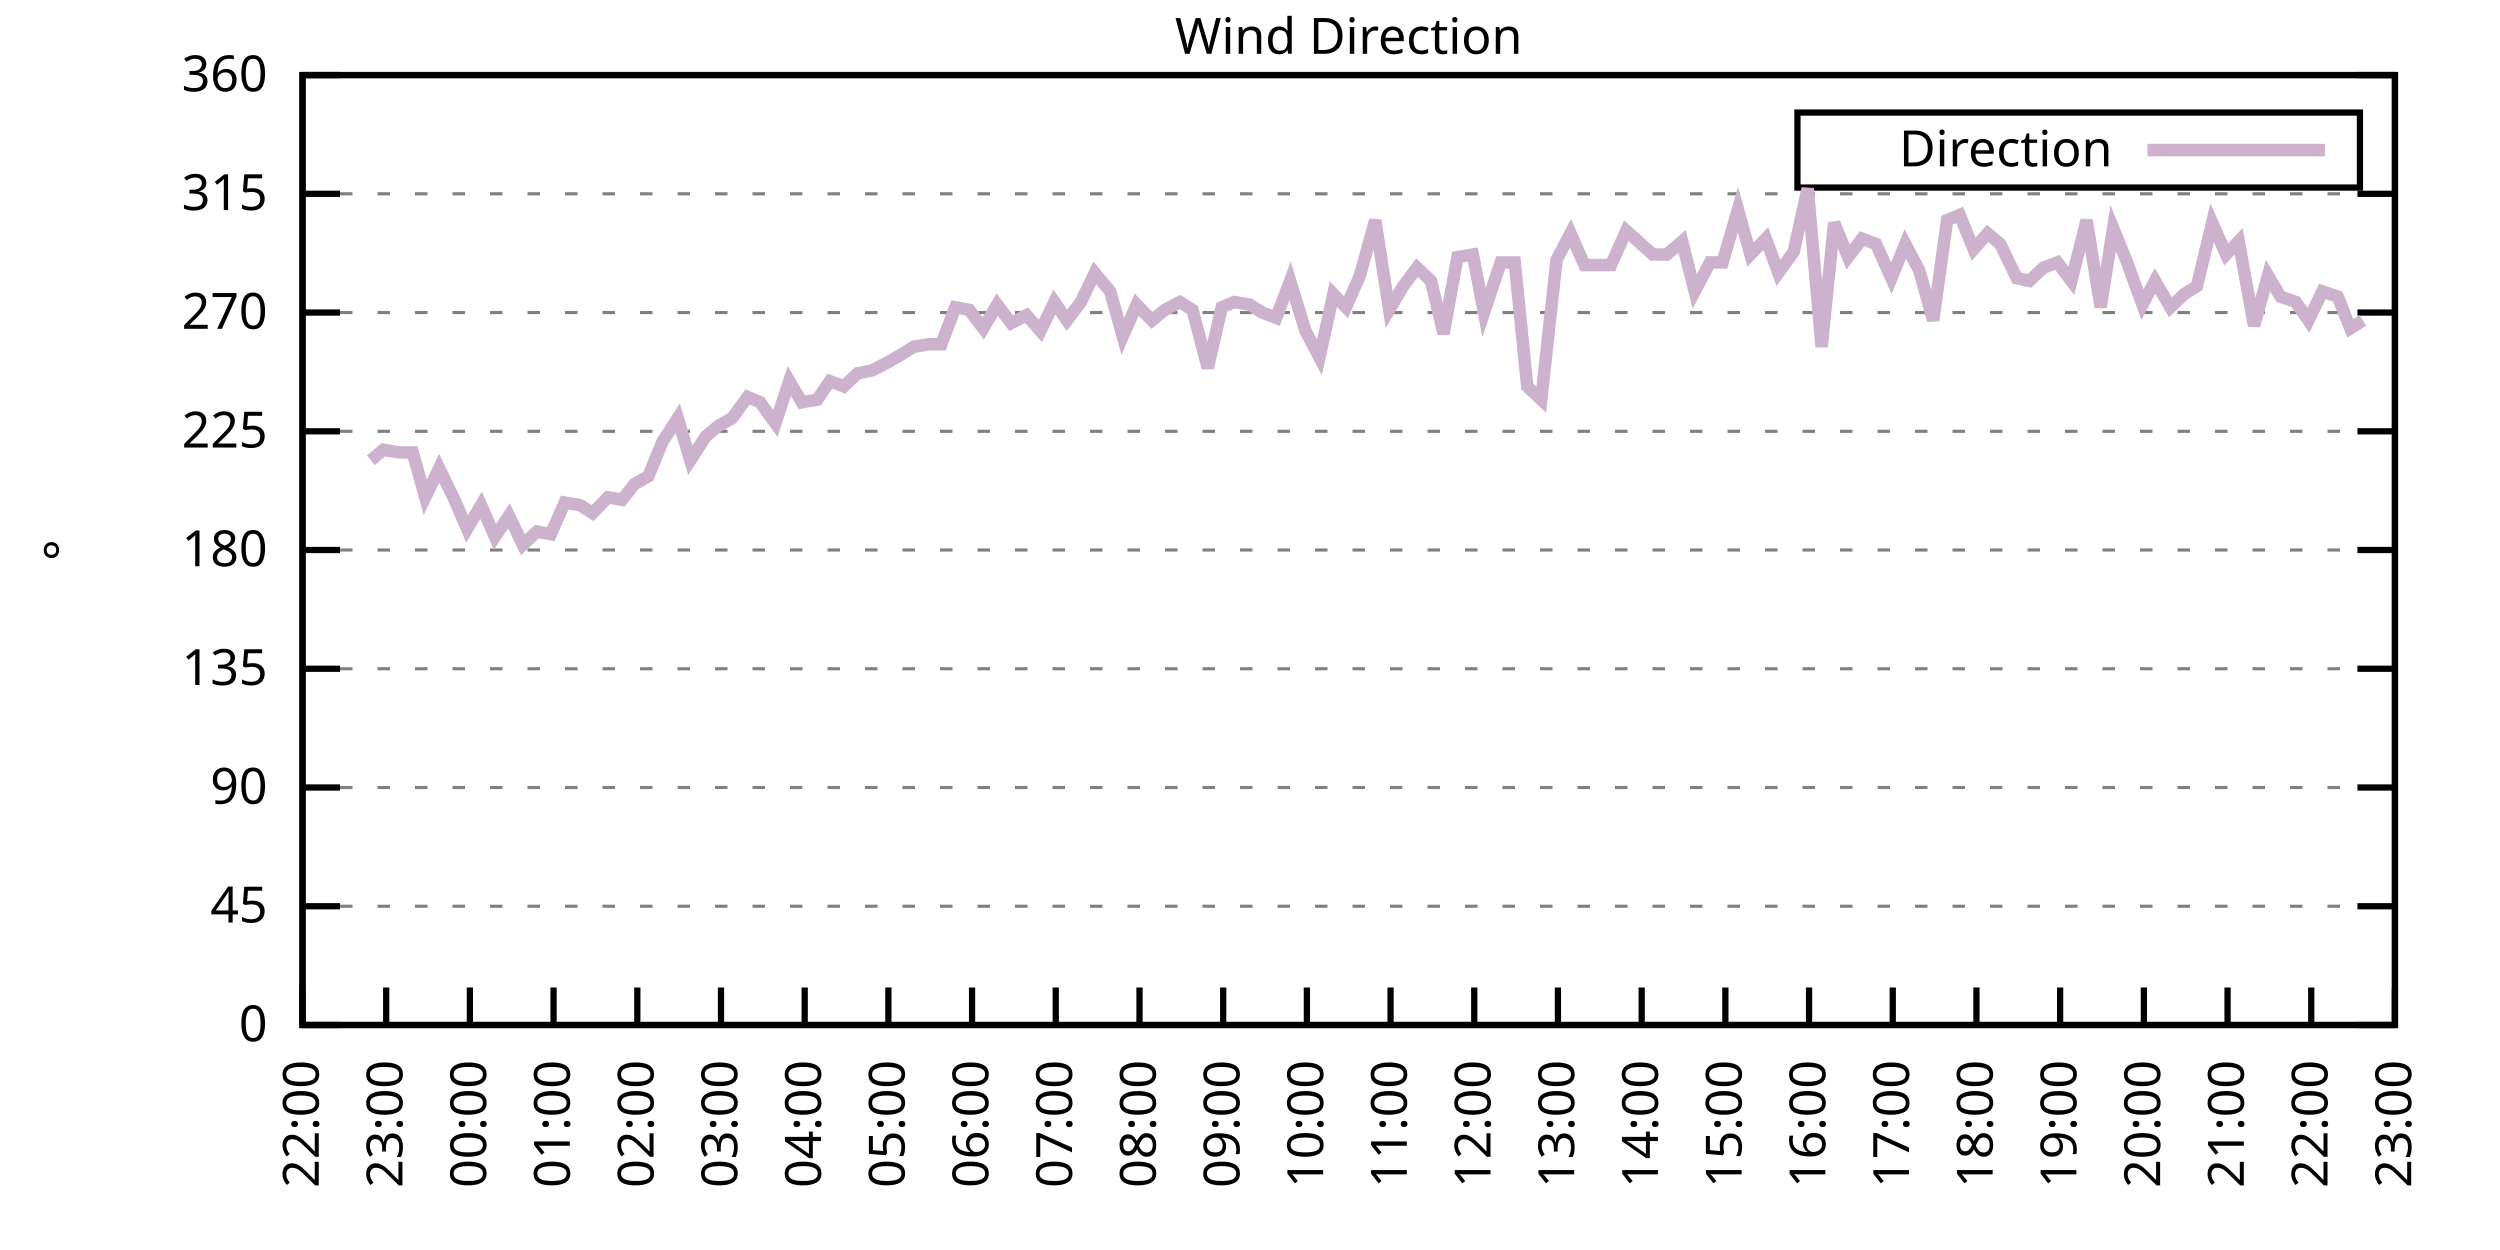
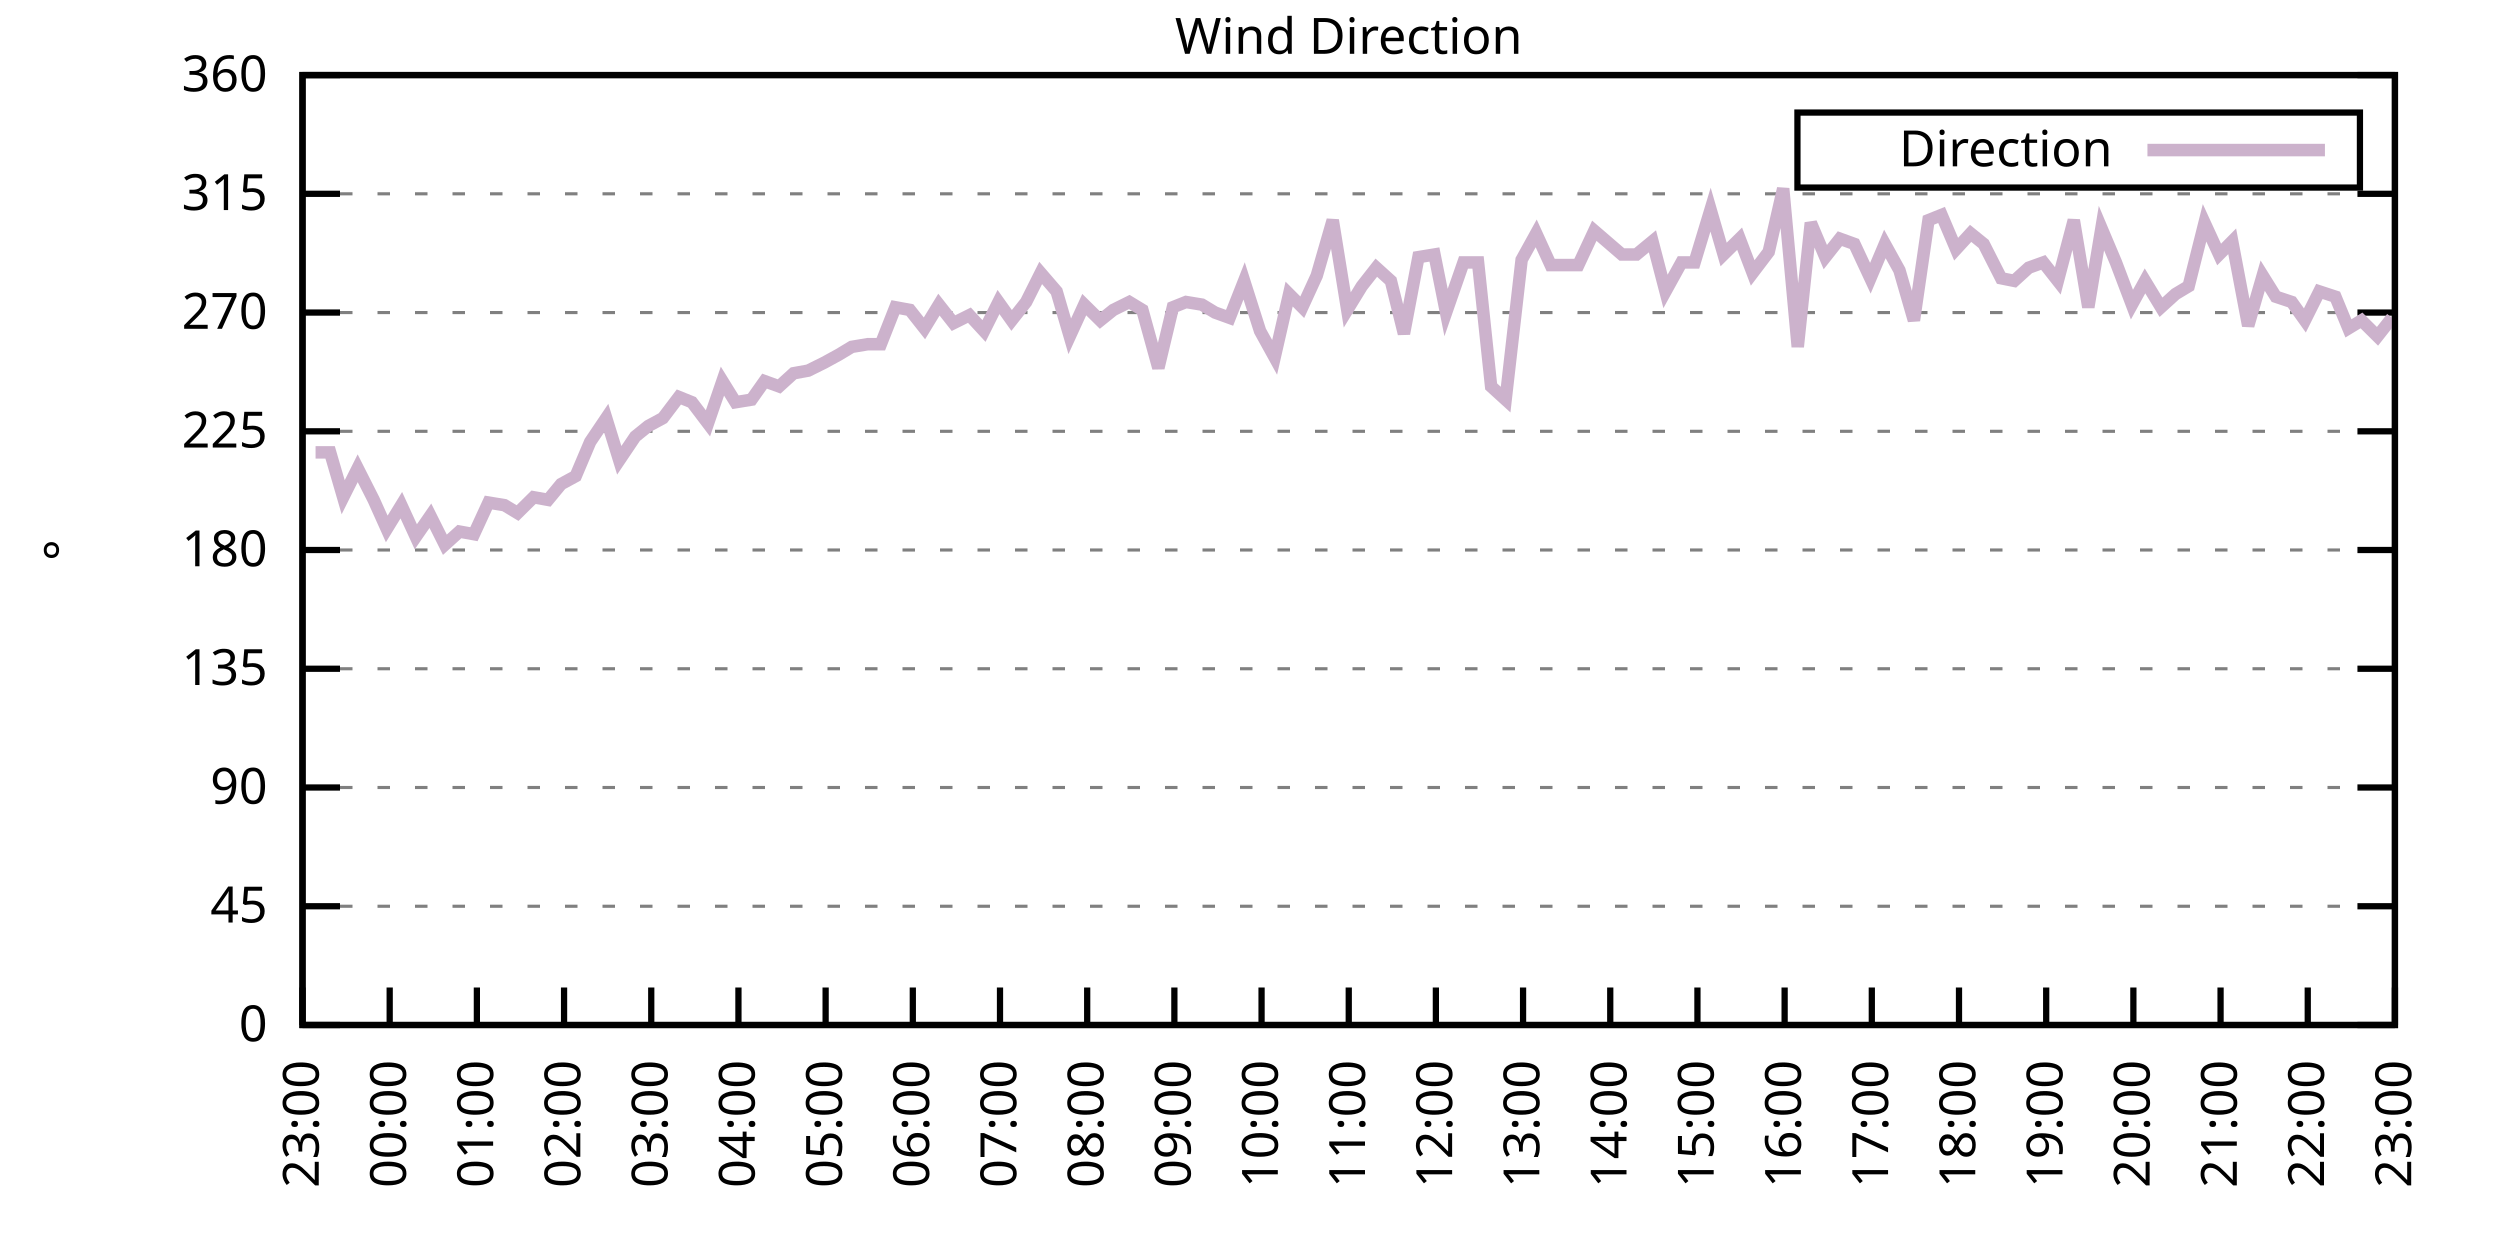
<svg xmlns="http://www.w3.org/2000/svg" xmlns:xlink="http://www.w3.org/1999/xlink" width="400" height="200" viewBox="0 0 400 200">
  <g id="gnuplot_canvas">
    <rect x="0" y="0" width="400" height="200" fill="none" />
    <defs>
      <circle id="gpDot" r="0.5" stroke-width="0.5" stroke="currentColor" />
      <path id="gpPt0" stroke-width="0.333" stroke="currentColor" d="M-1,0 h2 M0,-1 v2" />
      <path id="gpPt1" stroke-width="0.333" stroke="currentColor" d="M-1,-1 L1,1 M1,-1 L-1,1" />
      <path id="gpPt2" stroke-width="0.333" stroke="currentColor" d="M-1,0 L1,0 M0,-1 L0,1 M-1,-1 L1,1 M-1,1 L1,-1" />
      <rect id="gpPt3" stroke-width="0.333" stroke="currentColor" x="-1" y="-1" width="2" height="2" />
      <rect id="gpPt4" stroke-width="0.333" stroke="currentColor" fill="currentColor" x="-1" y="-1" width="2" height="2" />
      <circle id="gpPt5" stroke-width="0.333" stroke="currentColor" cx="0" cy="0" r="1" />
      <use xlink:href="#gpPt5" id="gpPt6" fill="currentColor" stroke="none" />
      <path id="gpPt7" stroke-width="0.333" stroke="currentColor" d="M0,-1.33 L-1.33,0.67 L1.33,0.67 z" />
      <use xlink:href="#gpPt7" id="gpPt8" fill="currentColor" stroke="none" />
      <use xlink:href="#gpPt7" id="gpPt9" stroke="currentColor" transform="rotate(180)" />
      <use xlink:href="#gpPt9" id="gpPt10" fill="currentColor" stroke="none" />
      <use xlink:href="#gpPt3" id="gpPt11" stroke="currentColor" transform="rotate(45)" />
      <use xlink:href="#gpPt11" id="gpPt12" fill="currentColor" stroke="none" />
      <path id="gpPt13" stroke-width="0.333" stroke="currentColor" d="M0,1.330 L1.265,0.411 L0.782,-1.067 L-0.782,-1.076 L-1.265,0.411 z" />
      <use xlink:href="#gpPt13" id="gpPt14" fill="currentColor" stroke="none" />
      <filter id="textbox" filterUnits="objectBoundingBox" x="0" y="0" height="1" width="1">
        <feFlood flood-color="white" flood-opacity="1" result="bgnd" />
        <feComposite in="SourceGraphic" in2="bgnd" operator="atop" />
      </filter>
      <filter id="greybox" filterUnits="objectBoundingBox" x="0" y="0" height="1" width="1">
        <feFlood flood-color="lightgrey" flood-opacity="1" result="grey" />
        <feComposite in="SourceGraphic" in2="grey" operator="atop" />
      </filter>
    </defs>
    <g fill="none" color="white" stroke="currentColor" stroke-width="1.00" stroke-linecap="butt" stroke-linejoin="miter">
</g>
    <g fill="none" color="black" stroke="currentColor" stroke-width="1.00" stroke-linecap="butt" stroke-linejoin="miter">
      <g stroke="none" shape-rendering="crispEdges">
        <polygon fill="rgb(255, 255, 255)" points="48.40,164.00 383.18,164.00 383.18,12.02 48.40,12.02 " />
      </g>
    </g>
    <g fill="none" color="black" stroke="currentColor" stroke-width="1.00" stroke-linecap="butt" stroke-linejoin="miter">
</g>
    <g fill="none" color="black" stroke="black" stroke-width="0.50" stroke-linecap="butt" stroke-linejoin="miter">
</g>
    <g fill="none" color="gray" stroke="currentColor" stroke-width="0.50" stroke-linecap="butt" stroke-linejoin="miter">
      <path stroke="gray" stroke-dasharray="2,4" class="gridline" d="M48.40,164.00 L383.19,164.00  " />
    </g>
    <g fill="none" color="gray" stroke="gray" stroke-width="1.00" stroke-linecap="butt" stroke-linejoin="miter">
</g>
    <g fill="none" color="black" stroke="currentColor" stroke-width="1.00" stroke-linecap="butt" stroke-linejoin="miter">
      <path stroke="black" d="M48.40,164.00 L54.40,164.00 M383.19,164.00 L377.19,164.00  " />
      <g transform="translate(42.80,166.60)" stroke="none" fill="black" font-family="Sans" font-size="8.00" text-anchor="end">
        <text>
          <tspan font-family="Sans"> 0</tspan>
        </text>
      </g>
    </g>
    <g fill="none" color="black" stroke="currentColor" stroke-width="1.00" stroke-linecap="butt" stroke-linejoin="miter">
</g>
    <g fill="none" color="black" stroke="black" stroke-width="0.50" stroke-linecap="butt" stroke-linejoin="miter">
</g>
    <g fill="none" color="gray" stroke="currentColor" stroke-width="0.50" stroke-linecap="butt" stroke-linejoin="miter">
      <path stroke="gray" stroke-dasharray="2,4" class="gridline" d="M48.40,145.00 L383.19,145.00  " />
    </g>
    <g fill="none" color="gray" stroke="gray" stroke-width="1.00" stroke-linecap="butt" stroke-linejoin="miter">
</g>
    <g fill="none" color="black" stroke="currentColor" stroke-width="1.00" stroke-linecap="butt" stroke-linejoin="miter">
      <path stroke="black" d="M48.40,145.00 L54.40,145.00 M383.19,145.00 L377.19,145.00  " />
      <g transform="translate(42.80,147.60)" stroke="none" fill="black" font-family="Sans" font-size="8.00" text-anchor="end">
        <text>
          <tspan font-family="Sans"> 45</tspan>
        </text>
      </g>
    </g>
    <g fill="none" color="black" stroke="currentColor" stroke-width="1.00" stroke-linecap="butt" stroke-linejoin="miter">
</g>
    <g fill="none" color="black" stroke="black" stroke-width="0.50" stroke-linecap="butt" stroke-linejoin="miter">
</g>
    <g fill="none" color="gray" stroke="currentColor" stroke-width="0.50" stroke-linecap="butt" stroke-linejoin="miter">
      <path stroke="gray" stroke-dasharray="2,4" class="gridline" d="M48.40,126.00 L383.19,126.00  " />
    </g>
    <g fill="none" color="gray" stroke="gray" stroke-width="1.00" stroke-linecap="butt" stroke-linejoin="miter">
</g>
    <g fill="none" color="black" stroke="currentColor" stroke-width="1.00" stroke-linecap="butt" stroke-linejoin="miter">
      <path stroke="black" d="M48.40,126.00 L54.40,126.00 M383.19,126.00 L377.19,126.00  " />
      <g transform="translate(42.80,128.60)" stroke="none" fill="black" font-family="Sans" font-size="8.00" text-anchor="end">
        <text>
          <tspan font-family="Sans"> 90</tspan>
        </text>
      </g>
    </g>
    <g fill="none" color="black" stroke="currentColor" stroke-width="1.00" stroke-linecap="butt" stroke-linejoin="miter">
</g>
    <g fill="none" color="black" stroke="black" stroke-width="0.50" stroke-linecap="butt" stroke-linejoin="miter">
</g>
    <g fill="none" color="gray" stroke="currentColor" stroke-width="0.50" stroke-linecap="butt" stroke-linejoin="miter">
      <path stroke="gray" stroke-dasharray="2,4" class="gridline" d="M48.40,107.00 L383.19,107.00  " />
    </g>
    <g fill="none" color="gray" stroke="gray" stroke-width="1.00" stroke-linecap="butt" stroke-linejoin="miter">
</g>
    <g fill="none" color="black" stroke="currentColor" stroke-width="1.00" stroke-linecap="butt" stroke-linejoin="miter">
      <path stroke="black" d="M48.40,107.00 L54.40,107.00 M383.19,107.00 L377.19,107.00  " />
      <g transform="translate(42.80,109.60)" stroke="none" fill="black" font-family="Sans" font-size="8.00" text-anchor="end">
        <text>
          <tspan font-family="Sans"> 135</tspan>
        </text>
      </g>
    </g>
    <g fill="none" color="black" stroke="currentColor" stroke-width="1.00" stroke-linecap="butt" stroke-linejoin="miter">
</g>
    <g fill="none" color="black" stroke="black" stroke-width="0.50" stroke-linecap="butt" stroke-linejoin="miter">
</g>
    <g fill="none" color="gray" stroke="currentColor" stroke-width="0.50" stroke-linecap="butt" stroke-linejoin="miter">
      <path stroke="gray" stroke-dasharray="2,4" class="gridline" d="M48.40,88.00 L383.19,88.00  " />
    </g>
    <g fill="none" color="gray" stroke="gray" stroke-width="1.00" stroke-linecap="butt" stroke-linejoin="miter">
</g>
    <g fill="none" color="black" stroke="currentColor" stroke-width="1.00" stroke-linecap="butt" stroke-linejoin="miter">
      <path stroke="black" d="M48.40,88.00 L54.40,88.00 M383.19,88.00 L377.19,88.00  " />
      <g transform="translate(42.80,90.60)" stroke="none" fill="black" font-family="Sans" font-size="8.00" text-anchor="end">
        <text>
          <tspan font-family="Sans"> 180</tspan>
        </text>
      </g>
    </g>
    <g fill="none" color="black" stroke="currentColor" stroke-width="1.00" stroke-linecap="butt" stroke-linejoin="miter">
</g>
    <g fill="none" color="black" stroke="black" stroke-width="0.50" stroke-linecap="butt" stroke-linejoin="miter">
</g>
    <g fill="none" color="gray" stroke="currentColor" stroke-width="0.50" stroke-linecap="butt" stroke-linejoin="miter">
      <path stroke="gray" stroke-dasharray="2,4" class="gridline" d="M48.40,69.01 L383.19,69.01  " />
    </g>
    <g fill="none" color="gray" stroke="gray" stroke-width="1.00" stroke-linecap="butt" stroke-linejoin="miter">
</g>
    <g fill="none" color="black" stroke="currentColor" stroke-width="1.00" stroke-linecap="butt" stroke-linejoin="miter">
      <path stroke="black" d="M48.40,69.01 L54.40,69.01 M383.19,69.01 L377.19,69.01  " />
      <g transform="translate(42.80,71.61)" stroke="none" fill="black" font-family="Sans" font-size="8.00" text-anchor="end">
        <text>
          <tspan font-family="Sans"> 225</tspan>
        </text>
      </g>
    </g>
    <g fill="none" color="black" stroke="currentColor" stroke-width="1.00" stroke-linecap="butt" stroke-linejoin="miter">
</g>
    <g fill="none" color="black" stroke="black" stroke-width="0.50" stroke-linecap="butt" stroke-linejoin="miter">
</g>
    <g fill="none" color="gray" stroke="currentColor" stroke-width="0.50" stroke-linecap="butt" stroke-linejoin="miter">
      <path stroke="gray" stroke-dasharray="2,4" class="gridline" d="M48.40,50.01 L383.19,50.01  " />
    </g>
    <g fill="none" color="gray" stroke="gray" stroke-width="1.00" stroke-linecap="butt" stroke-linejoin="miter">
</g>
    <g fill="none" color="black" stroke="currentColor" stroke-width="1.00" stroke-linecap="butt" stroke-linejoin="miter">
      <path stroke="black" d="M48.40,50.01 L54.40,50.01 M383.19,50.01 L377.19,50.01  " />
      <g transform="translate(42.80,52.61)" stroke="none" fill="black" font-family="Sans" font-size="8.00" text-anchor="end">
        <text>
          <tspan font-family="Sans"> 270</tspan>
        </text>
      </g>
    </g>
    <g fill="none" color="black" stroke="currentColor" stroke-width="1.00" stroke-linecap="butt" stroke-linejoin="miter">
</g>
    <g fill="none" color="black" stroke="black" stroke-width="0.50" stroke-linecap="butt" stroke-linejoin="miter">
</g>
    <g fill="none" color="gray" stroke="currentColor" stroke-width="0.50" stroke-linecap="butt" stroke-linejoin="miter">
      <path stroke="gray" stroke-dasharray="2,4" class="gridline" d="M48.40,31.01 L383.19,31.01  " />
    </g>
    <g fill="none" color="gray" stroke="gray" stroke-width="1.00" stroke-linecap="butt" stroke-linejoin="miter">
</g>
    <g fill="none" color="black" stroke="currentColor" stroke-width="1.00" stroke-linecap="butt" stroke-linejoin="miter">
      <path stroke="black" d="M48.40,31.01 L54.40,31.01 M383.19,31.01 L377.19,31.01  " />
      <g transform="translate(42.80,33.61)" stroke="none" fill="black" font-family="Sans" font-size="8.00" text-anchor="end">
        <text>
          <tspan font-family="Sans"> 315</tspan>
        </text>
      </g>
    </g>
    <g fill="none" color="black" stroke="currentColor" stroke-width="1.00" stroke-linecap="butt" stroke-linejoin="miter">
</g>
    <g fill="none" color="black" stroke="black" stroke-width="0.50" stroke-linecap="butt" stroke-linejoin="miter">
</g>
    <g fill="none" color="gray" stroke="currentColor" stroke-width="0.50" stroke-linecap="butt" stroke-linejoin="miter">
      <path stroke="gray" stroke-dasharray="2,4" class="gridline" d="M48.40,12.01 L383.19,12.01  " />
    </g>
    <g fill="none" color="gray" stroke="gray" stroke-width="1.00" stroke-linecap="butt" stroke-linejoin="miter">
</g>
    <g fill="none" color="black" stroke="currentColor" stroke-width="1.00" stroke-linecap="butt" stroke-linejoin="miter">
      <path stroke="black" d="M48.40,12.01 L54.40,12.01 M383.19,12.01 L377.19,12.01  " />
      <g transform="translate(42.80,14.61)" stroke="none" fill="black" font-family="Sans" font-size="8.00" text-anchor="end">
        <text>
          <tspan font-family="Sans"> 360</tspan>
        </text>
      </g>
    </g>
    <g fill="none" color="black" stroke="currentColor" stroke-width="1.00" stroke-linecap="butt" stroke-linejoin="miter">
      <path stroke="black" d="M48.40,164.00 L48.40,158.00  " />
      <g transform="translate(51.00,169.60) rotate(270.00)" stroke="none" fill="black" font-family="Sans" font-size="8.00" text-anchor="end">
        <text>
-           <tspan font-family="Sans">22:00</tspan>
-         </text>
-       </g>
-     </g>
-     <g fill="none" color="black" stroke="currentColor" stroke-width="1.00" stroke-linecap="butt" stroke-linejoin="miter">
-       <path stroke="black" d="M61.79,164.00 L61.79,158.00  " />
-       <g transform="translate(64.39,169.60) rotate(270.00)" stroke="none" fill="black" font-family="Sans" font-size="8.00" text-anchor="end">
-         <text>
          <tspan font-family="Sans">23:00</tspan>
        </text>
      </g>
    </g>
    <g fill="none" color="black" stroke="currentColor" stroke-width="1.00" stroke-linecap="butt" stroke-linejoin="miter">
-       <path stroke="black" d="M75.18,164.00 L75.18,158.00  " />
-       <g transform="translate(77.78,169.60) rotate(270.00)" stroke="none" fill="black" font-family="Sans" font-size="8.00" text-anchor="end">
+       <path stroke="black" d="M62.35,164.00 L62.35,158.00  " />
+       <g transform="translate(64.95,169.60) rotate(270.00)" stroke="none" fill="black" font-family="Sans" font-size="8.00" text-anchor="end">
        <text>
          <tspan font-family="Sans">00:00</tspan>
        </text>
      </g>
    </g>
    <g fill="none" color="black" stroke="currentColor" stroke-width="1.00" stroke-linecap="butt" stroke-linejoin="miter">
-       <path stroke="black" d="M88.57,164.00 L88.57,158.00  " />
-       <g transform="translate(91.17,169.60) rotate(270.00)" stroke="none" fill="black" font-family="Sans" font-size="8.00" text-anchor="end">
+       <path stroke="black" d="M76.30,164.00 L76.30,158.00  " />
+       <g transform="translate(78.90,169.60) rotate(270.00)" stroke="none" fill="black" font-family="Sans" font-size="8.00" text-anchor="end">
        <text>
          <tspan font-family="Sans">01:00</tspan>
        </text>
      </g>
    </g>
    <g fill="none" color="black" stroke="currentColor" stroke-width="1.00" stroke-linecap="butt" stroke-linejoin="miter">
-       <path stroke="black" d="M101.97,164.00 L101.97,158.00  " />
-       <g transform="translate(104.57,169.60) rotate(270.00)" stroke="none" fill="black" font-family="Sans" font-size="8.00" text-anchor="end">
+       <path stroke="black" d="M90.25,164.00 L90.25,158.00  " />
+       <g transform="translate(92.85,169.60) rotate(270.00)" stroke="none" fill="black" font-family="Sans" font-size="8.00" text-anchor="end">
        <text>
          <tspan font-family="Sans">02:00</tspan>
        </text>
      </g>
    </g>
    <g fill="none" color="black" stroke="currentColor" stroke-width="1.00" stroke-linecap="butt" stroke-linejoin="miter">
-       <path stroke="black" d="M115.36,164.00 L115.36,158.00  " />
-       <g transform="translate(117.96,169.60) rotate(270.00)" stroke="none" fill="black" font-family="Sans" font-size="8.00" text-anchor="end">
+       <path stroke="black" d="M104.20,164.00 L104.20,158.00  " />
+       <g transform="translate(106.80,169.60) rotate(270.00)" stroke="none" fill="black" font-family="Sans" font-size="8.00" text-anchor="end">
        <text>
          <tspan font-family="Sans">03:00</tspan>
        </text>
      </g>
    </g>
    <g fill="none" color="black" stroke="currentColor" stroke-width="1.00" stroke-linecap="butt" stroke-linejoin="miter">
-       <path stroke="black" d="M128.75,164.00 L128.75,158.00  " />
-       <g transform="translate(131.35,169.60) rotate(270.00)" stroke="none" fill="black" font-family="Sans" font-size="8.00" text-anchor="end">
+       <path stroke="black" d="M118.15,164.00 L118.15,158.00  " />
+       <g transform="translate(120.75,169.60) rotate(270.00)" stroke="none" fill="black" font-family="Sans" font-size="8.00" text-anchor="end">
        <text>
          <tspan font-family="Sans">04:00</tspan>
        </text>
      </g>
    </g>
    <g fill="none" color="black" stroke="currentColor" stroke-width="1.00" stroke-linecap="butt" stroke-linejoin="miter">
-       <path stroke="black" d="M142.14,164.00 L142.14,158.00  " />
-       <g transform="translate(144.74,169.60) rotate(270.00)" stroke="none" fill="black" font-family="Sans" font-size="8.00" text-anchor="end">
+       <path stroke="black" d="M132.10,164.00 L132.10,158.00  " />
+       <g transform="translate(134.70,169.60) rotate(270.00)" stroke="none" fill="black" font-family="Sans" font-size="8.00" text-anchor="end">
        <text>
          <tspan font-family="Sans">05:00</tspan>
        </text>
      </g>
    </g>
    <g fill="none" color="black" stroke="currentColor" stroke-width="1.00" stroke-linecap="butt" stroke-linejoin="miter">
-       <path stroke="black" d="M155.53,164.00 L155.53,158.00  " />
-       <g transform="translate(158.13,169.60) rotate(270.00)" stroke="none" fill="black" font-family="Sans" font-size="8.00" text-anchor="end">
+       <path stroke="black" d="M146.05,164.00 L146.05,158.00  " />
+       <g transform="translate(148.65,169.60) rotate(270.00)" stroke="none" fill="black" font-family="Sans" font-size="8.00" text-anchor="end">
        <text>
          <tspan font-family="Sans">06:00</tspan>
        </text>
      </g>
    </g>
    <g fill="none" color="black" stroke="currentColor" stroke-width="1.00" stroke-linecap="butt" stroke-linejoin="miter">
-       <path stroke="black" d="M168.92,164.00 L168.92,158.00  " />
-       <g transform="translate(171.52,169.60) rotate(270.00)" stroke="none" fill="black" font-family="Sans" font-size="8.00" text-anchor="end">
+       <path stroke="black" d="M160.00,164.00 L160.00,158.00  " />
+       <g transform="translate(162.60,169.60) rotate(270.00)" stroke="none" fill="black" font-family="Sans" font-size="8.00" text-anchor="end">
        <text>
          <tspan font-family="Sans">07:00</tspan>
        </text>
      </g>
    </g>
    <g fill="none" color="black" stroke="currentColor" stroke-width="1.00" stroke-linecap="butt" stroke-linejoin="miter">
-       <path stroke="black" d="M182.32,164.00 L182.32,158.00  " />
-       <g transform="translate(184.92,169.60) rotate(270.00)" stroke="none" fill="black" font-family="Sans" font-size="8.00" text-anchor="end">
+       <path stroke="black" d="M173.95,164.00 L173.95,158.00  " />
+       <g transform="translate(176.55,169.60) rotate(270.00)" stroke="none" fill="black" font-family="Sans" font-size="8.00" text-anchor="end">
        <text>
          <tspan font-family="Sans">08:00</tspan>
        </text>
      </g>
    </g>
    <g fill="none" color="black" stroke="currentColor" stroke-width="1.00" stroke-linecap="butt" stroke-linejoin="miter">
-       <path stroke="black" d="M195.71,164.00 L195.71,158.00  " />
-       <g transform="translate(198.31,169.60) rotate(270.00)" stroke="none" fill="black" font-family="Sans" font-size="8.00" text-anchor="end">
+       <path stroke="black" d="M187.90,164.00 L187.90,158.00  " />
+       <g transform="translate(190.50,169.60) rotate(270.00)" stroke="none" fill="black" font-family="Sans" font-size="8.00" text-anchor="end">
        <text>
          <tspan font-family="Sans">09:00</tspan>
        </text>
      </g>
    </g>
    <g fill="none" color="black" stroke="currentColor" stroke-width="1.00" stroke-linecap="butt" stroke-linejoin="miter">
-       <path stroke="black" d="M209.10,164.00 L209.10,158.00  " />
-       <g transform="translate(211.70,169.60) rotate(270.00)" stroke="none" fill="black" font-family="Sans" font-size="8.00" text-anchor="end">
+       <path stroke="black" d="M201.85,164.00 L201.85,158.00  " />
+       <g transform="translate(204.45,169.60) rotate(270.00)" stroke="none" fill="black" font-family="Sans" font-size="8.00" text-anchor="end">
        <text>
          <tspan font-family="Sans">10:00</tspan>
        </text>
      </g>
    </g>
    <g fill="none" color="black" stroke="currentColor" stroke-width="1.00" stroke-linecap="butt" stroke-linejoin="miter">
-       <path stroke="black" d="M222.49,164.00 L222.49,158.00  " />
-       <g transform="translate(225.09,169.60) rotate(270.00)" stroke="none" fill="black" font-family="Sans" font-size="8.00" text-anchor="end">
+       <path stroke="black" d="M215.80,164.00 L215.80,158.00  " />
+       <g transform="translate(218.40,169.60) rotate(270.00)" stroke="none" fill="black" font-family="Sans" font-size="8.00" text-anchor="end">
        <text>
          <tspan font-family="Sans">11:00</tspan>
        </text>
      </g>
    </g>
    <g fill="none" color="black" stroke="currentColor" stroke-width="1.00" stroke-linecap="butt" stroke-linejoin="miter">
-       <path stroke="black" d="M235.88,164.00 L235.88,158.00  " />
-       <g transform="translate(238.48,169.60) rotate(270.00)" stroke="none" fill="black" font-family="Sans" font-size="8.00" text-anchor="end">
+       <path stroke="black" d="M229.74,164.00 L229.74,158.00  " />
+       <g transform="translate(232.34,169.60) rotate(270.00)" stroke="none" fill="black" font-family="Sans" font-size="8.00" text-anchor="end">
        <text>
          <tspan font-family="Sans">12:00</tspan>
        </text>
      </g>
    </g>
    <g fill="none" color="black" stroke="currentColor" stroke-width="1.00" stroke-linecap="butt" stroke-linejoin="miter">
-       <path stroke="black" d="M249.27,164.00 L249.27,158.00  " />
-       <g transform="translate(251.87,169.60) rotate(270.00)" stroke="none" fill="black" font-family="Sans" font-size="8.00" text-anchor="end">
+       <path stroke="black" d="M243.69,164.00 L243.69,158.00  " />
+       <g transform="translate(246.29,169.60) rotate(270.00)" stroke="none" fill="black" font-family="Sans" font-size="8.00" text-anchor="end">
        <text>
          <tspan font-family="Sans">13:00</tspan>
        </text>
      </g>
    </g>
    <g fill="none" color="black" stroke="currentColor" stroke-width="1.00" stroke-linecap="butt" stroke-linejoin="miter">
-       <path stroke="black" d="M262.67,164.00 L262.67,158.00  " />
-       <g transform="translate(265.27,169.60) rotate(270.00)" stroke="none" fill="black" font-family="Sans" font-size="8.00" text-anchor="end">
+       <path stroke="black" d="M257.64,164.00 L257.64,158.00  " />
+       <g transform="translate(260.24,169.60) rotate(270.00)" stroke="none" fill="black" font-family="Sans" font-size="8.00" text-anchor="end">
        <text>
          <tspan font-family="Sans">14:00</tspan>
        </text>
      </g>
    </g>
    <g fill="none" color="black" stroke="currentColor" stroke-width="1.00" stroke-linecap="butt" stroke-linejoin="miter">
-       <path stroke="black" d="M276.06,164.00 L276.06,158.00  " />
-       <g transform="translate(278.66,169.60) rotate(270.00)" stroke="none" fill="black" font-family="Sans" font-size="8.00" text-anchor="end">
+       <path stroke="black" d="M271.59,164.00 L271.59,158.00  " />
+       <g transform="translate(274.19,169.60) rotate(270.00)" stroke="none" fill="black" font-family="Sans" font-size="8.00" text-anchor="end">
        <text>
          <tspan font-family="Sans">15:00</tspan>
        </text>
      </g>
    </g>
    <g fill="none" color="black" stroke="currentColor" stroke-width="1.00" stroke-linecap="butt" stroke-linejoin="miter">
-       <path stroke="black" d="M289.45,164.00 L289.45,158.00  " />
-       <g transform="translate(292.05,169.60) rotate(270.00)" stroke="none" fill="black" font-family="Sans" font-size="8.00" text-anchor="end">
+       <path stroke="black" d="M285.54,164.00 L285.54,158.00  " />
+       <g transform="translate(288.14,169.60) rotate(270.00)" stroke="none" fill="black" font-family="Sans" font-size="8.00" text-anchor="end">
        <text>
          <tspan font-family="Sans">16:00</tspan>
        </text>
      </g>
    </g>
    <g fill="none" color="black" stroke="currentColor" stroke-width="1.00" stroke-linecap="butt" stroke-linejoin="miter">
-       <path stroke="black" d="M302.84,164.00 L302.84,158.00  " />
-       <g transform="translate(305.44,169.60) rotate(270.00)" stroke="none" fill="black" font-family="Sans" font-size="8.00" text-anchor="end">
+       <path stroke="black" d="M299.49,164.00 L299.49,158.00  " />
+       <g transform="translate(302.09,169.60) rotate(270.00)" stroke="none" fill="black" font-family="Sans" font-size="8.00" text-anchor="end">
        <text>
          <tspan font-family="Sans">17:00</tspan>
        </text>
      </g>
    </g>
    <g fill="none" color="black" stroke="currentColor" stroke-width="1.00" stroke-linecap="butt" stroke-linejoin="miter">
-       <path stroke="black" d="M316.23,164.00 L316.23,158.00  " />
-       <g transform="translate(318.83,169.60) rotate(270.00)" stroke="none" fill="black" font-family="Sans" font-size="8.00" text-anchor="end">
+       <path stroke="black" d="M313.44,164.00 L313.44,158.00  " />
+       <g transform="translate(316.04,169.60) rotate(270.00)" stroke="none" fill="black" font-family="Sans" font-size="8.00" text-anchor="end">
        <text>
          <tspan font-family="Sans">18:00</tspan>
        </text>
      </g>
    </g>
    <g fill="none" color="black" stroke="currentColor" stroke-width="1.00" stroke-linecap="butt" stroke-linejoin="miter">
-       <path stroke="black" d="M329.62,164.00 L329.62,158.00  " />
-       <g transform="translate(332.22,169.60) rotate(270.00)" stroke="none" fill="black" font-family="Sans" font-size="8.00" text-anchor="end">
+       <path stroke="black" d="M327.39,164.00 L327.39,158.00  " />
+       <g transform="translate(329.99,169.60) rotate(270.00)" stroke="none" fill="black" font-family="Sans" font-size="8.00" text-anchor="end">
        <text>
          <tspan font-family="Sans">19:00</tspan>
        </text>
      </g>
    </g>
    <g fill="none" color="black" stroke="currentColor" stroke-width="1.00" stroke-linecap="butt" stroke-linejoin="miter">
-       <path stroke="black" d="M343.02,164.00 L343.02,158.00  " />
-       <g transform="translate(345.62,169.60) rotate(270.00)" stroke="none" fill="black" font-family="Sans" font-size="8.00" text-anchor="end">
+       <path stroke="black" d="M341.34,164.00 L341.34,158.00  " />
+       <g transform="translate(343.94,169.60) rotate(270.00)" stroke="none" fill="black" font-family="Sans" font-size="8.00" text-anchor="end">
        <text>
          <tspan font-family="Sans">20:00</tspan>
        </text>
      </g>
    </g>
    <g fill="none" color="black" stroke="currentColor" stroke-width="1.00" stroke-linecap="butt" stroke-linejoin="miter">
-       <path stroke="black" d="M356.41,164.00 L356.41,158.00  " />
-       <g transform="translate(359.01,169.60) rotate(270.00)" stroke="none" fill="black" font-family="Sans" font-size="8.00" text-anchor="end">
+       <path stroke="black" d="M355.29,164.00 L355.29,158.00  " />
+       <g transform="translate(357.89,169.60) rotate(270.00)" stroke="none" fill="black" font-family="Sans" font-size="8.00" text-anchor="end">
        <text>
          <tspan font-family="Sans">21:00</tspan>
        </text>
      </g>
    </g>
    <g fill="none" color="black" stroke="currentColor" stroke-width="1.00" stroke-linecap="butt" stroke-linejoin="miter">
-       <path stroke="black" d="M369.80,164.00 L369.80,158.00  " />
-       <g transform="translate(372.40,169.60) rotate(270.00)" stroke="none" fill="black" font-family="Sans" font-size="8.00" text-anchor="end">
+       <path stroke="black" d="M369.24,164.00 L369.24,158.00  " />
+       <g transform="translate(371.84,169.60) rotate(270.00)" stroke="none" fill="black" font-family="Sans" font-size="8.00" text-anchor="end">
        <text>
          <tspan font-family="Sans">22:00</tspan>
        </text>
      </g>
    </g>
    <g fill="none" color="black" stroke="currentColor" stroke-width="1.00" stroke-linecap="butt" stroke-linejoin="miter">
      <path stroke="black" d="M383.19,164.00 L383.19,158.00  " />
      <g transform="translate(385.79,169.60) rotate(270.00)" stroke="none" fill="black" font-family="Sans" font-size="8.00" text-anchor="end">
        <text>
          <tspan font-family="Sans">23:00</tspan>
        </text>
      </g>
    </g>
    <g fill="none" color="black" stroke="currentColor" stroke-width="1.00" stroke-linecap="butt" stroke-linejoin="miter">
</g>
    <g fill="none" color="black" stroke="currentColor" stroke-width="1.00" stroke-linecap="butt" stroke-linejoin="miter">
      <path stroke="black" d="M48.40,12.01 L48.40,164.00 L383.19,164.00 L383.19,12.01 L48.40,12.01 Z  " />
    </g>
    <g fill="none" color="black" stroke="currentColor" stroke-width="1.00" stroke-linecap="butt" stroke-linejoin="miter">
</g>
    <g fill="none" color="black" stroke="currentColor" stroke-width="1.00" stroke-linecap="butt" stroke-linejoin="miter">
      <path stroke="black" d="M287.59,30.01 L287.59,18.01 L377.59,18.01 L377.59,30.01 L287.59,30.01 Z  " />
    </g>
    <g id="Wind_direction_plot_1">
      <g fill="none" color="white" stroke="black" stroke-width="2.00" stroke-linecap="butt" stroke-linejoin="miter">
</g>
      <g fill="none" color="black" stroke="currentColor" stroke-width="2.00" stroke-linecap="butt" stroke-linejoin="miter">
        <g transform="translate(337.99,26.61)" stroke="none" fill="black" font-family="Sans" font-size="8.00" text-anchor="end">
          <text>
            <tspan font-family="Sans">Direction</tspan>
          </text>
        </g>
      </g>
      <g fill="none" color="black" stroke="currentColor" stroke-width="2.00" stroke-linecap="butt" stroke-linejoin="miter">
-         <path stroke="rgb(204, 178, 204)" d="M343.59,24.01 L371.99,24.01 M59.34,73.65 L61.35,71.96 L63.80,72.38 L66.03,72.38 L68.04,79.56 L70.27,74.92   L72.73,79.98 L74.74,84.63 L76.97,80.83 L79.20,85.89 L81.43,82.52 L83.66,87.16 L85.90,85.05 L88.13,85.47   L90.36,80.41 L92.82,80.83 L94.82,82.09 L97.28,79.56 L99.51,79.98 L101.52,77.45 L103.75,76.18 L105.98,70.70   L108.44,66.90 L110.45,73.65 L112.90,69.85 L114.91,68.16 L117.14,66.90 L119.60,63.52 L121.61,64.36 L124.06,67.74   L126.29,60.98 L128.30,64.36 L130.76,63.94 L132.77,60.98 L135.00,61.83 L137.23,59.72 L139.46,59.30 L141.92,58.03   L144.15,56.76 L146.16,55.50 L148.61,55.07 L150.62,55.07 L152.85,49.16 L155.09,49.59 L157.32,52.54 L159.55,48.74   L161.78,51.70 L164.24,50.43 L166.47,52.96 L168.70,48.32 L170.71,51.27 L172.94,48.32 L175.17,43.67 L177.63,46.63   L179.64,53.81 L181.87,48.74 L184.32,51.27 L186.33,49.59 L188.79,48.32 L190.80,49.59 L193.25,58.87 L195.48,49.16   L197.49,48.32 L199.95,48.74 L201.96,50.01 L204.19,50.85 L206.42,44.94 L208.88,52.96 L211.11,57.18 L213.34,47.05   L215.35,49.16 L217.58,44.10 L220.04,35.23 L222.27,49.59 L224.50,45.79 L226.73,42.83 L228.96,44.94 L230.97,53.39   L233.20,41.14 L235.66,40.72 L237.44,50.01 L240.12,41.99 L242.36,41.99 L244.36,61.83 L246.60,63.94 L249.05,41.56   L251.28,37.34 L253.51,42.41 L255.75,42.41 L257.76,42.41 L260.21,36.92 L264.45,40.72 L266.68,40.72 L269.14,38.61   L271.15,46.63 L273.60,41.99 L275.61,41.99 L278.07,33.54 L280.07,40.72 L282.53,38.19 L284.54,43.67 L286.99,40.30   L289.23,30.16 L291.46,55.50 L293.47,35.65 L295.70,41.14 L297.93,38.19 L300.16,39.03 L302.62,44.52 L304.85,39.03   L307.08,43.25 L309.31,51.27 L311.54,35.23 L313.55,34.39 L315.79,39.87 L318.02,37.34 L320.03,39.03 L322.70,44.52   L324.71,44.94 L326.95,42.83 L329.18,41.99 L331.41,44.94 L333.86,35.23 L336.10,49.16 L338.10,36.50 L340.34,41.99   L342.79,48.74 L344.80,44.94 L347.26,49.16 L349.49,47.05 L351.50,45.79 L353.95,35.65 L356.18,40.72 L358.19,38.61   L360.65,52.12 L362.88,44.10 L364.89,47.47 L367.34,48.32 L369.35,51.27 L371.58,46.63 L374.04,47.47 L376.05,52.54   L378.06,51.27  " />
+         <path stroke="rgb(204, 178, 204)" d="M343.59,24.01 L371.99,24.01 M50.49,72.38 L52.82,72.38 L54.91,79.56 L57.23,74.92 L59.79,79.98 L61.88,84.63   L64.21,80.83 L66.53,85.89 L68.86,82.52 L71.18,87.16 L73.51,85.05 L75.83,85.47 L78.16,80.41 L80.72,80.83   L82.81,82.09 L85.37,79.56 L87.69,79.98 L89.78,77.45 L92.11,76.18 L94.43,70.70 L96.99,66.90 L99.08,73.65   L101.64,69.85 L103.73,68.16 L106.06,66.90 L108.62,63.52 L110.71,64.36 L113.27,67.74 L115.59,60.98 L117.68,64.36   L120.24,63.94 L122.33,60.98 L124.66,61.83 L126.98,59.72 L129.31,59.30 L131.87,58.03 L134.19,56.76 L136.28,55.50   L138.84,55.07 L140.93,55.07 L143.26,49.16 L145.58,49.59 L147.91,52.54 L150.23,48.74 L152.56,51.70 L155.11,50.43   L157.44,52.96 L159.76,48.32 L161.86,51.27 L164.18,48.32 L166.51,43.67 L169.06,46.63 L171.16,53.81 L173.48,48.74   L176.04,51.27 L178.13,49.59 L180.69,48.32 L182.78,49.59 L185.34,58.87 L187.66,49.16 L189.76,48.32 L192.31,48.74   L194.41,50.01 L196.73,50.85 L199.06,44.94 L201.61,52.96 L203.94,57.18 L206.26,47.05 L208.36,49.16 L210.68,44.10   L213.24,35.23 L215.56,49.59 L217.89,45.79 L220.21,42.83 L222.54,44.94 L224.63,53.39 L226.95,41.14 L229.51,40.72   L231.37,50.01 L234.16,41.99 L236.49,41.99 L238.58,61.83 L240.90,63.94 L243.46,41.56 L245.79,37.34 L248.11,42.41   L250.44,42.41 L252.53,42.41 L255.09,36.92 L259.50,40.72 L261.83,40.72 L264.39,38.61 L266.48,46.63 L269.04,41.99   L271.13,41.99 L273.69,33.54 L275.78,40.72 L278.34,38.19 L280.43,43.67 L282.99,40.30 L285.31,30.16 L287.64,55.50   L289.73,35.65 L292.05,41.14 L294.38,38.19 L296.70,39.03 L299.26,44.52 L301.58,39.03 L303.91,43.25 L306.23,51.27   L308.56,35.23 L310.65,34.39 L312.98,39.87 L315.30,37.34 L317.39,39.03 L320.18,44.52 L322.28,44.94 L324.60,42.83   L326.93,41.99 L329.25,44.94 L331.81,35.23 L334.13,49.16 L336.23,36.50 L338.55,41.99 L341.11,48.74 L343.20,44.94   L345.76,49.16 L348.08,47.05 L350.18,45.79 L352.73,35.65 L355.06,40.72 L357.15,38.61 L359.71,52.12 L362.03,44.10   L364.13,47.47 L366.68,48.32 L368.78,51.27 L371.10,46.63 L373.66,47.47 L375.75,52.54 L377.84,51.27 L380.40,53.81   L382.73,50.85  " />
      </g>
    </g>
    <g fill="none" color="black" stroke="currentColor" stroke-width="2.00" stroke-linecap="butt" stroke-linejoin="miter">
</g>
    <g fill="none" color="black" stroke="black" stroke-width="1.00" stroke-linecap="butt" stroke-linejoin="miter">
</g>
    <g fill="none" color="black" stroke="currentColor" stroke-width="1.00" stroke-linecap="butt" stroke-linejoin="miter">
      <path stroke="black" d="M48.40,12.01 L48.40,164.00 L383.19,164.00 L383.19,12.01 L48.40,12.01 Z  " />
      <g transform="translate(12.80,88.01) rotate(270.00)" stroke="none" fill="black" font-family="Sans" font-size="8.00" text-anchor="middle">
        <text>
          <tspan font-family="Sans">°</tspan>
        </text>
      </g>
    </g>
    <g fill="none" color="black" stroke="currentColor" stroke-width="1.00" stroke-linecap="butt" stroke-linejoin="miter">
</g>
    <g fill="none" color="black" stroke="currentColor" stroke-width="1.00" stroke-linecap="butt" stroke-linejoin="miter">
      <g transform="translate(215.79,8.61)" stroke="none" fill="black" font-family="Sans" font-size="8.00" text-anchor="middle">
        <text>
          <tspan font-family="Sans">Wind Direction</tspan>
        </text>
      </g>
    </g>
    <g fill="none" color="black" stroke="currentColor" stroke-width="1.00" stroke-linecap="butt" stroke-linejoin="miter">
</g>
  </g>
</svg>
